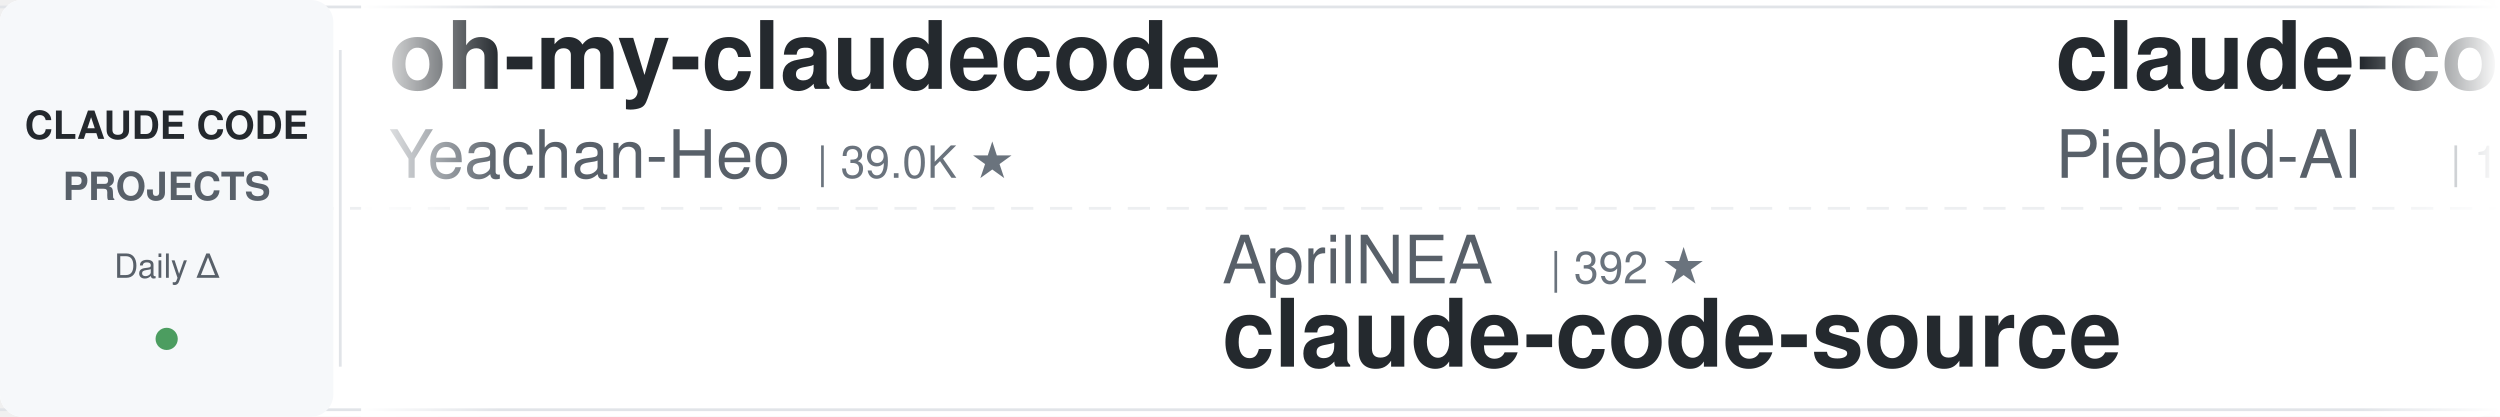
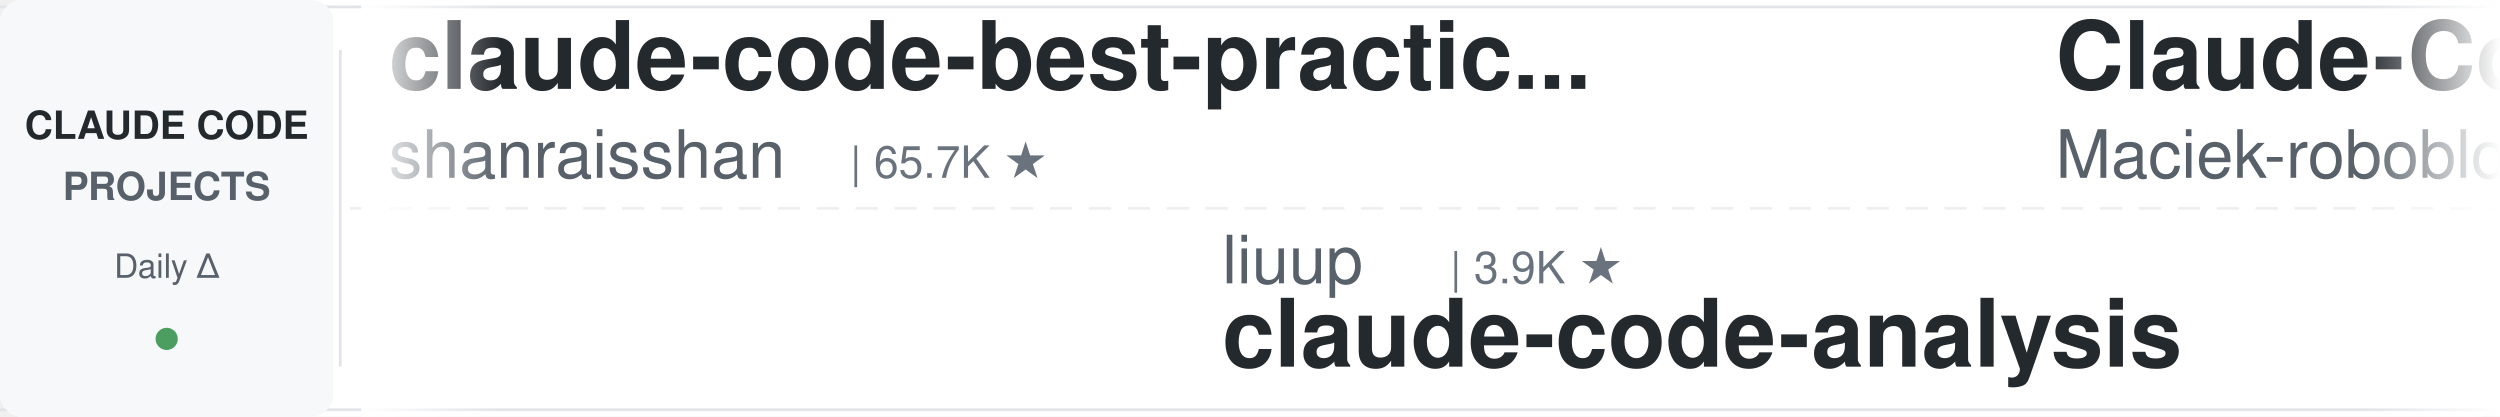
<svg xmlns="http://www.w3.org/2000/svg" width="900" height="150">
  <defs>
    <linearGradient id="leftFade" x1="0%" y1="0%" x2="100%" y2="0%">
      <stop offset="0%" style="stop-color:#ffffff;stop-opacity:1" />
      <stop offset="100%" style="stop-color:#ffffff;stop-opacity:0" />
    </linearGradient>
    <linearGradient id="rightFade" x1="0%" y1="0%" x2="100%" y2="0%">
      <stop offset="0%" style="stop-color:#ffffff;stop-opacity:0" />
      <stop offset="100%" style="stop-color:#ffffff;stop-opacity:1" />
    </linearGradient>
  </defs>
  <rect width="900" height="150" fill="#ffffff" rx="8" />
  <rect x="0" y="2" width="900" height="1" fill="#e1e4e8" />
  <rect x="0" y="147" width="900" height="1" fill="#e1e4e8" />
  <line x1="0" y1="75" x2="900" y2="75" stroke="#e1e4e8" stroke-width="1" stroke-dasharray="8 6" opacity="0.6" />
  <rect x="0" y="0" width="120" height="150" fill="#f6f8fa" rx="8" />
  <text x="60" y="50" font-family="-apple-system, BlinkMacSystemFont, 'Segoe UI', Helvetica, Arial, sans-serif" font-size="14" font-weight="600" fill="#24292e" text-anchor="middle">CLAUDE CODE</text>
  <text x="60" y="72" font-family="-apple-system, BlinkMacSystemFont, 'Segoe UI', Helvetica, Arial, sans-serif" font-size="14" font-weight="600" fill="#586069" text-anchor="middle">PROJECTS</text>
  <text x="60" y="100" font-family="-apple-system, BlinkMacSystemFont, 'Segoe UI', Helvetica, Arial, sans-serif" font-size="12" font-weight="500" fill="#586069" text-anchor="middle">Daily Δ</text>
  <circle cx="60" cy="122" r="4" fill="#22863a" opacity="0.8" />
  <rect x="122" y="18" width="1" height="114" fill="#e1e4e8" />
  <clipPath id="tickerClip">
    <rect x="130" y="0" width="770" height="150" />
  </clipPath>
  <g clip-path="url(#tickerClip)">
    <g id="tickerItems">
      <animateTransform attributeName="transform" attributeType="XML" type="translate" from="0 0" to="-3000 0" dur="54s" repeatCount="indefinite" />
      <g transform="translate(0, 0)">
-         <text x="140" y="32" font-family="-apple-system, BlinkMacSystemFont, 'Segoe UI', Helvetica, Arial, sans-serif" font-size="34" font-weight="600" fill="#24292e">oh-my-claudecode</text>
-         <text x="140" y="64" font-family="-apple-system, BlinkMacSystemFont, 'Segoe UI', Helvetica, Arial, sans-serif" font-size="24" font-weight="400" fill="#586069">Yeachan-Heo</text>
-         <text x="294" y="64" font-family="-apple-system, BlinkMacSystemFont, 'Segoe UI', Helvetica, Arial, sans-serif" font-size="16" font-weight="500" fill="#6a737d">| 39.0K ★</text>
-       </g>
-       <g transform="translate(300, 0)">
-         <text x="140" y="102" font-family="-apple-system, BlinkMacSystemFont, 'Segoe UI', Helvetica, Arial, sans-serif" font-size="24" font-weight="400" fill="#586069">AprilNEA</text>
-         <text x="258" y="102" font-family="-apple-system, BlinkMacSystemFont, 'Segoe UI', Helvetica, Arial, sans-serif" font-size="16" font-weight="500" fill="#6a737d">| 392 ★</text>
-         <text x="140" y="132" font-family="-apple-system, BlinkMacSystemFont, 'Segoe UI', Helvetica, Arial, sans-serif" font-size="34" font-weight="600" fill="#24292e">claude-code-source</text>
-       </g>
-       <g transform="translate(600, 0)">
-         <text x="140" y="32" font-family="-apple-system, BlinkMacSystemFont, 'Segoe UI', Helvetica, Arial, sans-serif" font-size="34" font-weight="600" fill="#24292e">claude-code-system-promp...</text>
-         <text x="140" y="64" font-family="-apple-system, BlinkMacSystemFont, 'Segoe UI', Helvetica, Arial, sans-serif" font-size="24" font-weight="400" fill="#586069">Piebald-AI</text>
-         <text x="282" y="64" font-family="-apple-system, BlinkMacSystemFont, 'Segoe UI', Helvetica, Arial, sans-serif" font-size="16" font-weight="500" fill="#6a737d">| 12.6K ★</text>
-       </g>
-       <g transform="translate(900, 0)">
-         <text x="140" y="102" font-family="-apple-system, BlinkMacSystemFont, 'Segoe UI', Helvetica, Arial, sans-serif" font-size="24" font-weight="400" fill="#586069">Chachamaru127</text>
-         <text x="318" y="102" font-family="-apple-system, BlinkMacSystemFont, 'Segoe UI', Helvetica, Arial, sans-serif" font-size="16" font-weight="500" fill="#6a737d">| 3.1K ★</text>
-         <text x="140" y="132" font-family="-apple-system, BlinkMacSystemFont, 'Segoe UI', Helvetica, Arial, sans-serif" font-size="34" font-weight="600" fill="#24292e">claude-code-harness</text>
-       </g>
-       <g transform="translate(1200, 0)">
-         <text x="140" y="32" font-family="-apple-system, BlinkMacSystemFont, 'Segoe UI', Helvetica, Arial, sans-serif" font-size="34" font-weight="600" fill="#24292e">ralph-claude-code</text>
-         <text x="140" y="64" font-family="-apple-system, BlinkMacSystemFont, 'Segoe UI', Helvetica, Arial, sans-serif" font-size="24" font-weight="400" fill="#586069">frankbria</text>
-         <text x="270" y="64" font-family="-apple-system, BlinkMacSystemFont, 'Segoe UI', Helvetica, Arial, sans-serif" font-size="16" font-weight="500" fill="#6a737d">| 9.6K ★</text>
-       </g>
-       <g transform="translate(1500, 0)">
-         <text x="140" y="102" font-family="-apple-system, BlinkMacSystemFont, 'Segoe UI', Helvetica, Arial, sans-serif" font-size="24" font-weight="400" fill="#586069">Maciek-roboblog</text>
-         <text x="342" y="102" font-family="-apple-system, BlinkMacSystemFont, 'Segoe UI', Helvetica, Arial, sans-serif" font-size="16" font-weight="500" fill="#6a737d">| 8.7K ★</text>
-         <text x="140" y="132" font-family="-apple-system, BlinkMacSystemFont, 'Segoe UI', Helvetica, Arial, sans-serif" font-size="34" font-weight="600" fill="#24292e">Claude-Code-Usage-Monito...</text>
-       </g>
-       <g transform="translate(1800, 0)">
-         <text x="140" y="32" font-family="-apple-system, BlinkMacSystemFont, 'Segoe UI', Helvetica, Arial, sans-serif" font-size="34" font-weight="600" fill="#24292e">claude-code-cli</text>
-         <text x="140" y="64" font-family="-apple-system, BlinkMacSystemFont, 'Segoe UI', Helvetica, Arial, sans-serif" font-size="24" font-weight="400" fill="#586069">huangserva</text>
-         <text x="282" y="64" font-family="-apple-system, BlinkMacSystemFont, 'Segoe UI', Helvetica, Arial, sans-serif" font-size="16" font-weight="500" fill="#6a737d">| 627 ★</text>
-       </g>
-       <g transform="translate(2100, 0)">
-         <text x="140" y="102" font-family="-apple-system, BlinkMacSystemFont, 'Segoe UI', Helvetica, Arial, sans-serif" font-size="24" font-weight="400" fill="#586069">nicedreamzapp</text>
-         <text x="318" y="102" font-family="-apple-system, BlinkMacSystemFont, 'Segoe UI', Helvetica, Arial, sans-serif" font-size="16" font-weight="500" fill="#6a737d">| 3.3K ★</text>
-         <text x="140" y="132" font-family="-apple-system, BlinkMacSystemFont, 'Segoe UI', Helvetica, Arial, sans-serif" font-size="34" font-weight="600" fill="#24292e">claude-code-local</text>
-       </g>
-       <g transform="translate(2400, 0)">
        <text x="140" y="32" font-family="-apple-system, BlinkMacSystemFont, 'Segoe UI', Helvetica, Arial, sans-serif" font-size="34" font-weight="600" fill="#24292e">claude-code-best-practic...</text>
        <text x="140" y="64" font-family="-apple-system, BlinkMacSystemFont, 'Segoe UI', Helvetica, Arial, sans-serif" font-size="24" font-weight="400" fill="#586069">shanraisshan</text>
        <text x="306" y="64" font-family="-apple-system, BlinkMacSystemFont, 'Segoe UI', Helvetica, Arial, sans-serif" font-size="16" font-weight="500" fill="#6a737d">| 65.7K ★</text>
      </g>
+       <g transform="translate(300, 0)">
+         <text x="140" y="102" font-family="-apple-system, BlinkMacSystemFont, 'Segoe UI', Helvetica, Arial, sans-serif" font-size="24" font-weight="400" fill="#586069">liuup</text>
+         <text x="222" y="102" font-family="-apple-system, BlinkMacSystemFont, 'Segoe UI', Helvetica, Arial, sans-serif" font-size="16" font-weight="500" fill="#6a737d">| 3.9K ★</text>
+         <text x="140" y="132" font-family="-apple-system, BlinkMacSystemFont, 'Segoe UI', Helvetica, Arial, sans-serif" font-size="34" font-weight="600" fill="#24292e">claude-code-analysis</text>
+       </g>
+       <g transform="translate(600, 0)">
+         <text x="140" y="32" font-family="-apple-system, BlinkMacSystemFont, 'Segoe UI', Helvetica, Arial, sans-serif" font-size="34" font-weight="600" fill="#24292e">Claude-Code-Usage-Monito...</text>
+         <text x="140" y="64" font-family="-apple-system, BlinkMacSystemFont, 'Segoe UI', Helvetica, Arial, sans-serif" font-size="24" font-weight="400" fill="#586069">Maciek-roboblog</text>
+         <text x="342" y="64" font-family="-apple-system, BlinkMacSystemFont, 'Segoe UI', Helvetica, Arial, sans-serif" font-size="16" font-weight="500" fill="#6a737d">| 8.7K ★</text>
+       </g>
+       <g transform="translate(900, 0)">
+         <text x="140" y="102" font-family="-apple-system, BlinkMacSystemFont, 'Segoe UI', Helvetica, Arial, sans-serif" font-size="24" font-weight="400" fill="#586069">frankbria</text>
+         <text x="270" y="102" font-family="-apple-system, BlinkMacSystemFont, 'Segoe UI', Helvetica, Arial, sans-serif" font-size="16" font-weight="500" fill="#6a737d">| 9.6K ★</text>
+         <text x="140" y="132" font-family="-apple-system, BlinkMacSystemFont, 'Segoe UI', Helvetica, Arial, sans-serif" font-size="34" font-weight="600" fill="#24292e">ralph-claude-code</text>
+       </g>
+       <g transform="translate(1200, 0)">
+         <text x="140" y="32" font-family="-apple-system, BlinkMacSystemFont, 'Segoe UI', Helvetica, Arial, sans-serif" font-size="34" font-weight="600" fill="#24292e">claude-code-templates</text>
+         <text x="140" y="64" font-family="-apple-system, BlinkMacSystemFont, 'Segoe UI', Helvetica, Arial, sans-serif" font-size="24" font-weight="400" fill="#586069">davila7</text>
+         <text x="246" y="64" font-family="-apple-system, BlinkMacSystemFont, 'Segoe UI', Helvetica, Arial, sans-serif" font-size="16" font-weight="500" fill="#6a737d">| 30.6K ★</text>
+       </g>
+       <g transform="translate(1500, 0)">
+         <text x="140" y="102" font-family="-apple-system, BlinkMacSystemFont, 'Segoe UI', Helvetica, Arial, sans-serif" font-size="24" font-weight="400" fill="#586069">darcyegb</text>
+         <text x="258" y="102" font-family="-apple-system, BlinkMacSystemFont, 'Segoe UI', Helvetica, Arial, sans-serif" font-size="16" font-weight="500" fill="#6a737d">| 760 ★</text>
+         <text x="140" y="132" font-family="-apple-system, BlinkMacSystemFont, 'Segoe UI', Helvetica, Arial, sans-serif" font-size="34" font-weight="600" fill="#24292e">ClaudeCodeAgents</text>
+       </g>
+       <g transform="translate(1800, 0)">
+         <text x="140" y="32" font-family="-apple-system, BlinkMacSystemFont, 'Segoe UI', Helvetica, Arial, sans-serif" font-size="34" font-weight="600" fill="#24292e">claude-code-from-source</text>
+         <text x="140" y="64" font-family="-apple-system, BlinkMacSystemFont, 'Segoe UI', Helvetica, Arial, sans-serif" font-size="24" font-weight="400" fill="#586069">alejandrobalderas</text>
+         <text x="366" y="64" font-family="-apple-system, BlinkMacSystemFont, 'Segoe UI', Helvetica, Arial, sans-serif" font-size="16" font-weight="500" fill="#6a737d">| 2.8K ★</text>
+       </g>
+       <g transform="translate(2100, 0)">
+         <text x="140" y="102" font-family="-apple-system, BlinkMacSystemFont, 'Segoe UI', Helvetica, Arial, sans-serif" font-size="24" font-weight="400" fill="#586069">disler</text>
+         <text x="234" y="102" font-family="-apple-system, BlinkMacSystemFont, 'Segoe UI', Helvetica, Arial, sans-serif" font-size="16" font-weight="500" fill="#6a737d">| 1.7K ★</text>
+         <text x="140" y="132" font-family="-apple-system, BlinkMacSystemFont, 'Segoe UI', Helvetica, Arial, sans-serif" font-size="34" font-weight="600" fill="#24292e">pi-vs-claude-code</text>
+       </g>
+       <g transform="translate(2400, 0)">
+         <text x="140" y="32" font-family="-apple-system, BlinkMacSystemFont, 'Segoe UI', Helvetica, Arial, sans-serif" font-size="34" font-weight="600" fill="#24292e">edmunds-claude-code</text>
+         <text x="140" y="64" font-family="-apple-system, BlinkMacSystemFont, 'Segoe UI', Helvetica, Arial, sans-serif" font-size="24" font-weight="400" fill="#586069">edmund-io</text>
+         <text x="270" y="64" font-family="-apple-system, BlinkMacSystemFont, 'Segoe UI', Helvetica, Arial, sans-serif" font-size="16" font-weight="500" fill="#6a737d">| 1.5K ★</text>
+       </g>
      <g transform="translate(2700, 0)">
-         <text x="140" y="102" font-family="-apple-system, BlinkMacSystemFont, 'Segoe UI', Helvetica, Arial, sans-serif" font-size="24" font-weight="400" fill="#586069">Alishahryar1</text>
-         <text x="306" y="102" font-family="-apple-system, BlinkMacSystemFont, 'Segoe UI', Helvetica, Arial, sans-serif" font-size="16" font-weight="500" fill="#6a737d">| 53.5K ★</text>
-         <text x="140" y="132" font-family="-apple-system, BlinkMacSystemFont, 'Segoe UI', Helvetica, Arial, sans-serif" font-size="34" font-weight="600" fill="#24292e">free-claude-code</text>
+         <text x="140" y="102" font-family="-apple-system, BlinkMacSystemFont, 'Segoe UI', Helvetica, Arial, sans-serif" font-size="24" font-weight="400" fill="#586069">Windy3f3f3f3f</text>
+         <text x="318" y="102" font-family="-apple-system, BlinkMacSystemFont, 'Segoe UI', Helvetica, Arial, sans-serif" font-size="16" font-weight="500" fill="#6a737d">| 3.6K ★</text>
+         <text x="140" y="132" font-family="-apple-system, BlinkMacSystemFont, 'Segoe UI', Helvetica, Arial, sans-serif" font-size="34" font-weight="600" fill="#24292e">how-claude-code-works</text>
      </g>
      <g transform="translate(3000, 0)">
-         <text x="140" y="32" font-family="-apple-system, BlinkMacSystemFont, 'Segoe UI', Helvetica, Arial, sans-serif" font-size="34" font-weight="600" fill="#24292e">oh-my-claudecode</text>
-         <text x="140" y="64" font-family="-apple-system, BlinkMacSystemFont, 'Segoe UI', Helvetica, Arial, sans-serif" font-size="24" font-weight="400" fill="#586069">Yeachan-Heo</text>
-         <text x="294" y="64" font-family="-apple-system, BlinkMacSystemFont, 'Segoe UI', Helvetica, Arial, sans-serif" font-size="16" font-weight="500" fill="#6a737d">| 39.0K ★</text>
+         <text x="140" y="32" font-family="-apple-system, BlinkMacSystemFont, 'Segoe UI', Helvetica, Arial, sans-serif" font-size="34" font-weight="600" fill="#24292e">claude-code-best-practic...</text>
+         <text x="140" y="64" font-family="-apple-system, BlinkMacSystemFont, 'Segoe UI', Helvetica, Arial, sans-serif" font-size="24" font-weight="400" fill="#586069">shanraisshan</text>
+         <text x="306" y="64" font-family="-apple-system, BlinkMacSystemFont, 'Segoe UI', Helvetica, Arial, sans-serif" font-size="16" font-weight="500" fill="#6a737d">| 65.7K ★</text>
      </g>
      <g transform="translate(3300, 0)">
-         <text x="140" y="102" font-family="-apple-system, BlinkMacSystemFont, 'Segoe UI', Helvetica, Arial, sans-serif" font-size="24" font-weight="400" fill="#586069">AprilNEA</text>
-         <text x="258" y="102" font-family="-apple-system, BlinkMacSystemFont, 'Segoe UI', Helvetica, Arial, sans-serif" font-size="16" font-weight="500" fill="#6a737d">| 392 ★</text>
-         <text x="140" y="132" font-family="-apple-system, BlinkMacSystemFont, 'Segoe UI', Helvetica, Arial, sans-serif" font-size="34" font-weight="600" fill="#24292e">claude-code-source</text>
+         <text x="140" y="102" font-family="-apple-system, BlinkMacSystemFont, 'Segoe UI', Helvetica, Arial, sans-serif" font-size="24" font-weight="400" fill="#586069">liuup</text>
+         <text x="222" y="102" font-family="-apple-system, BlinkMacSystemFont, 'Segoe UI', Helvetica, Arial, sans-serif" font-size="16" font-weight="500" fill="#6a737d">| 3.9K ★</text>
+         <text x="140" y="132" font-family="-apple-system, BlinkMacSystemFont, 'Segoe UI', Helvetica, Arial, sans-serif" font-size="34" font-weight="600" fill="#24292e">claude-code-analysis</text>
      </g>
      <g transform="translate(3600, 0)">
-         <text x="140" y="32" font-family="-apple-system, BlinkMacSystemFont, 'Segoe UI', Helvetica, Arial, sans-serif" font-size="34" font-weight="600" fill="#24292e">claude-code-system-promp...</text>
-         <text x="140" y="64" font-family="-apple-system, BlinkMacSystemFont, 'Segoe UI', Helvetica, Arial, sans-serif" font-size="24" font-weight="400" fill="#586069">Piebald-AI</text>
-         <text x="282" y="64" font-family="-apple-system, BlinkMacSystemFont, 'Segoe UI', Helvetica, Arial, sans-serif" font-size="16" font-weight="500" fill="#6a737d">| 12.6K ★</text>
+         <text x="140" y="32" font-family="-apple-system, BlinkMacSystemFont, 'Segoe UI', Helvetica, Arial, sans-serif" font-size="34" font-weight="600" fill="#24292e">Claude-Code-Usage-Monito...</text>
+         <text x="140" y="64" font-family="-apple-system, BlinkMacSystemFont, 'Segoe UI', Helvetica, Arial, sans-serif" font-size="24" font-weight="400" fill="#586069">Maciek-roboblog</text>
+         <text x="342" y="64" font-family="-apple-system, BlinkMacSystemFont, 'Segoe UI', Helvetica, Arial, sans-serif" font-size="16" font-weight="500" fill="#6a737d">| 8.7K ★</text>
      </g>
      <g transform="translate(3900, 0)">
-         <text x="140" y="102" font-family="-apple-system, BlinkMacSystemFont, 'Segoe UI', Helvetica, Arial, sans-serif" font-size="24" font-weight="400" fill="#586069">Chachamaru127</text>
-         <text x="318" y="102" font-family="-apple-system, BlinkMacSystemFont, 'Segoe UI', Helvetica, Arial, sans-serif" font-size="16" font-weight="500" fill="#6a737d">| 3.1K ★</text>
-         <text x="140" y="132" font-family="-apple-system, BlinkMacSystemFont, 'Segoe UI', Helvetica, Arial, sans-serif" font-size="34" font-weight="600" fill="#24292e">claude-code-harness</text>
+         <text x="140" y="102" font-family="-apple-system, BlinkMacSystemFont, 'Segoe UI', Helvetica, Arial, sans-serif" font-size="24" font-weight="400" fill="#586069">frankbria</text>
+         <text x="270" y="102" font-family="-apple-system, BlinkMacSystemFont, 'Segoe UI', Helvetica, Arial, sans-serif" font-size="16" font-weight="500" fill="#6a737d">| 9.6K ★</text>
+         <text x="140" y="132" font-family="-apple-system, BlinkMacSystemFont, 'Segoe UI', Helvetica, Arial, sans-serif" font-size="34" font-weight="600" fill="#24292e">ralph-claude-code</text>
      </g>
    </g>
  </g>
  <rect x="130" y="0" width="50" height="150" fill="url(#leftFade)" />
  <rect x="850" y="0" width="50" height="150" fill="url(#rightFade)" />
</svg>
